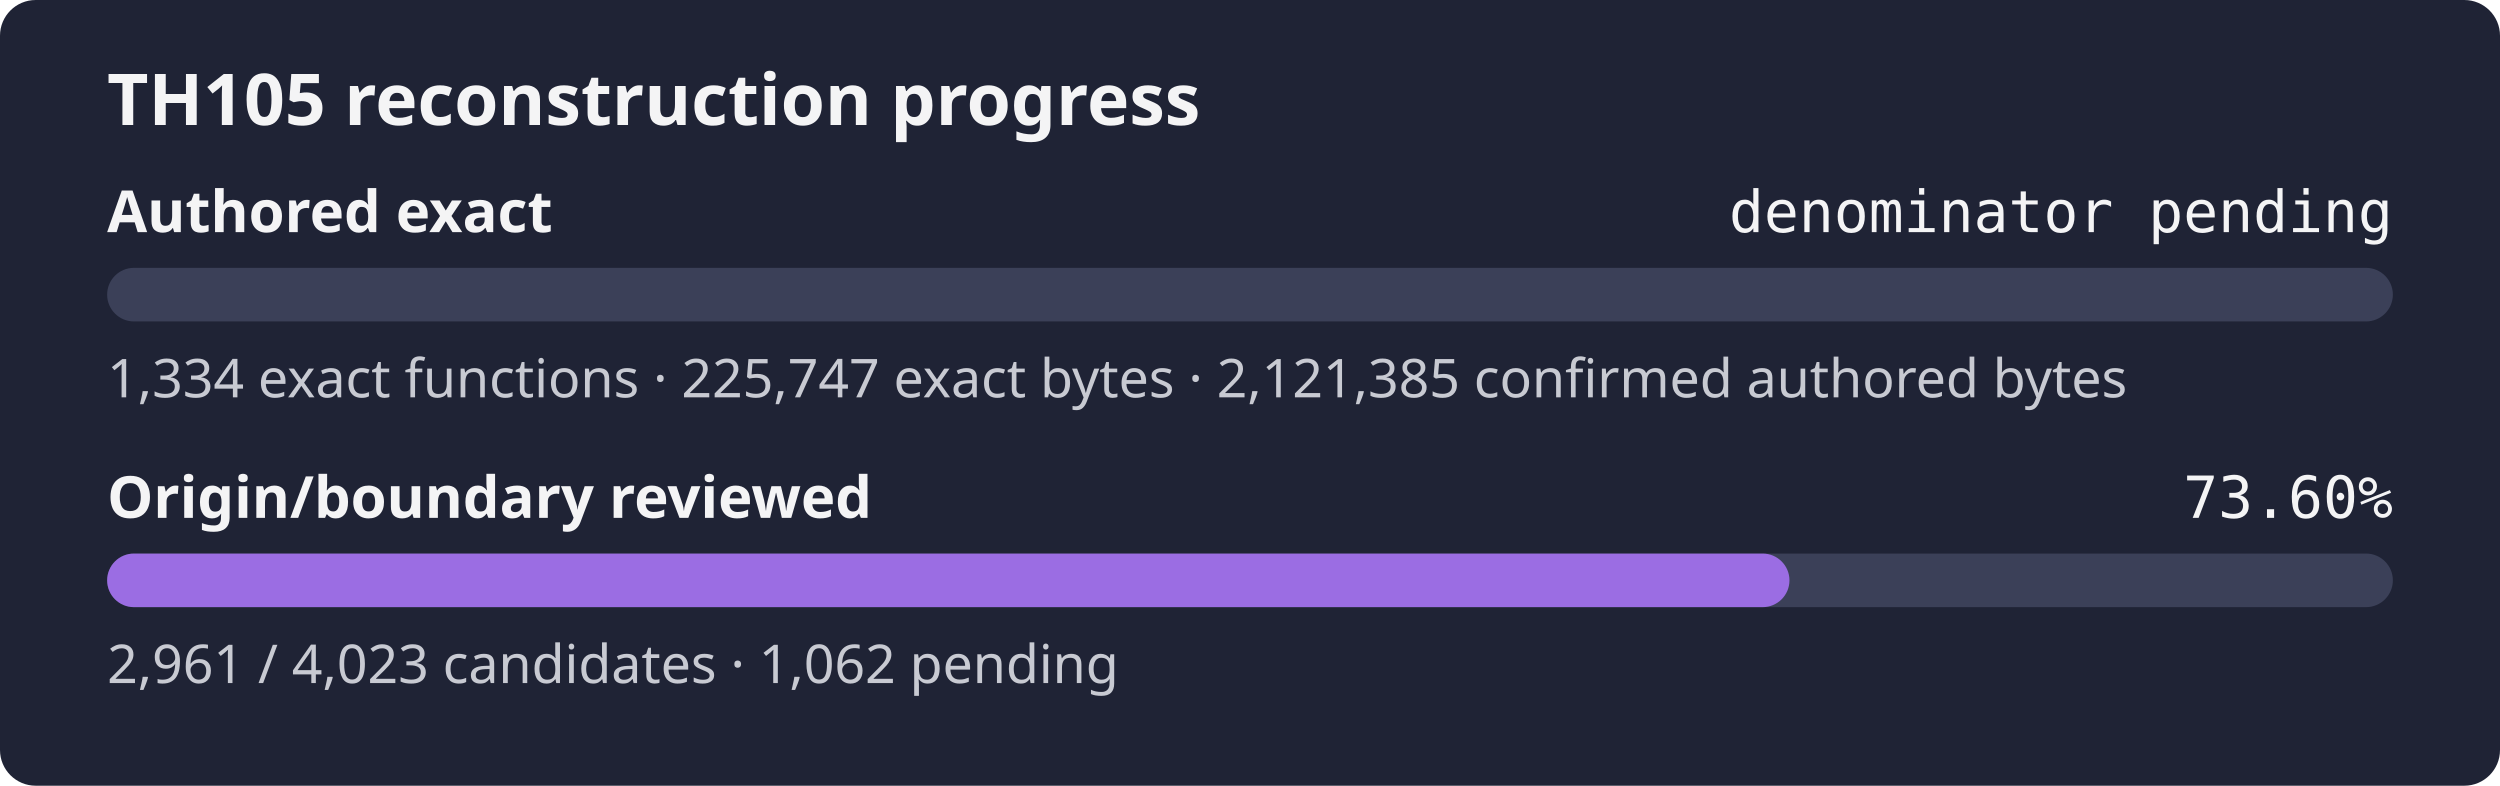
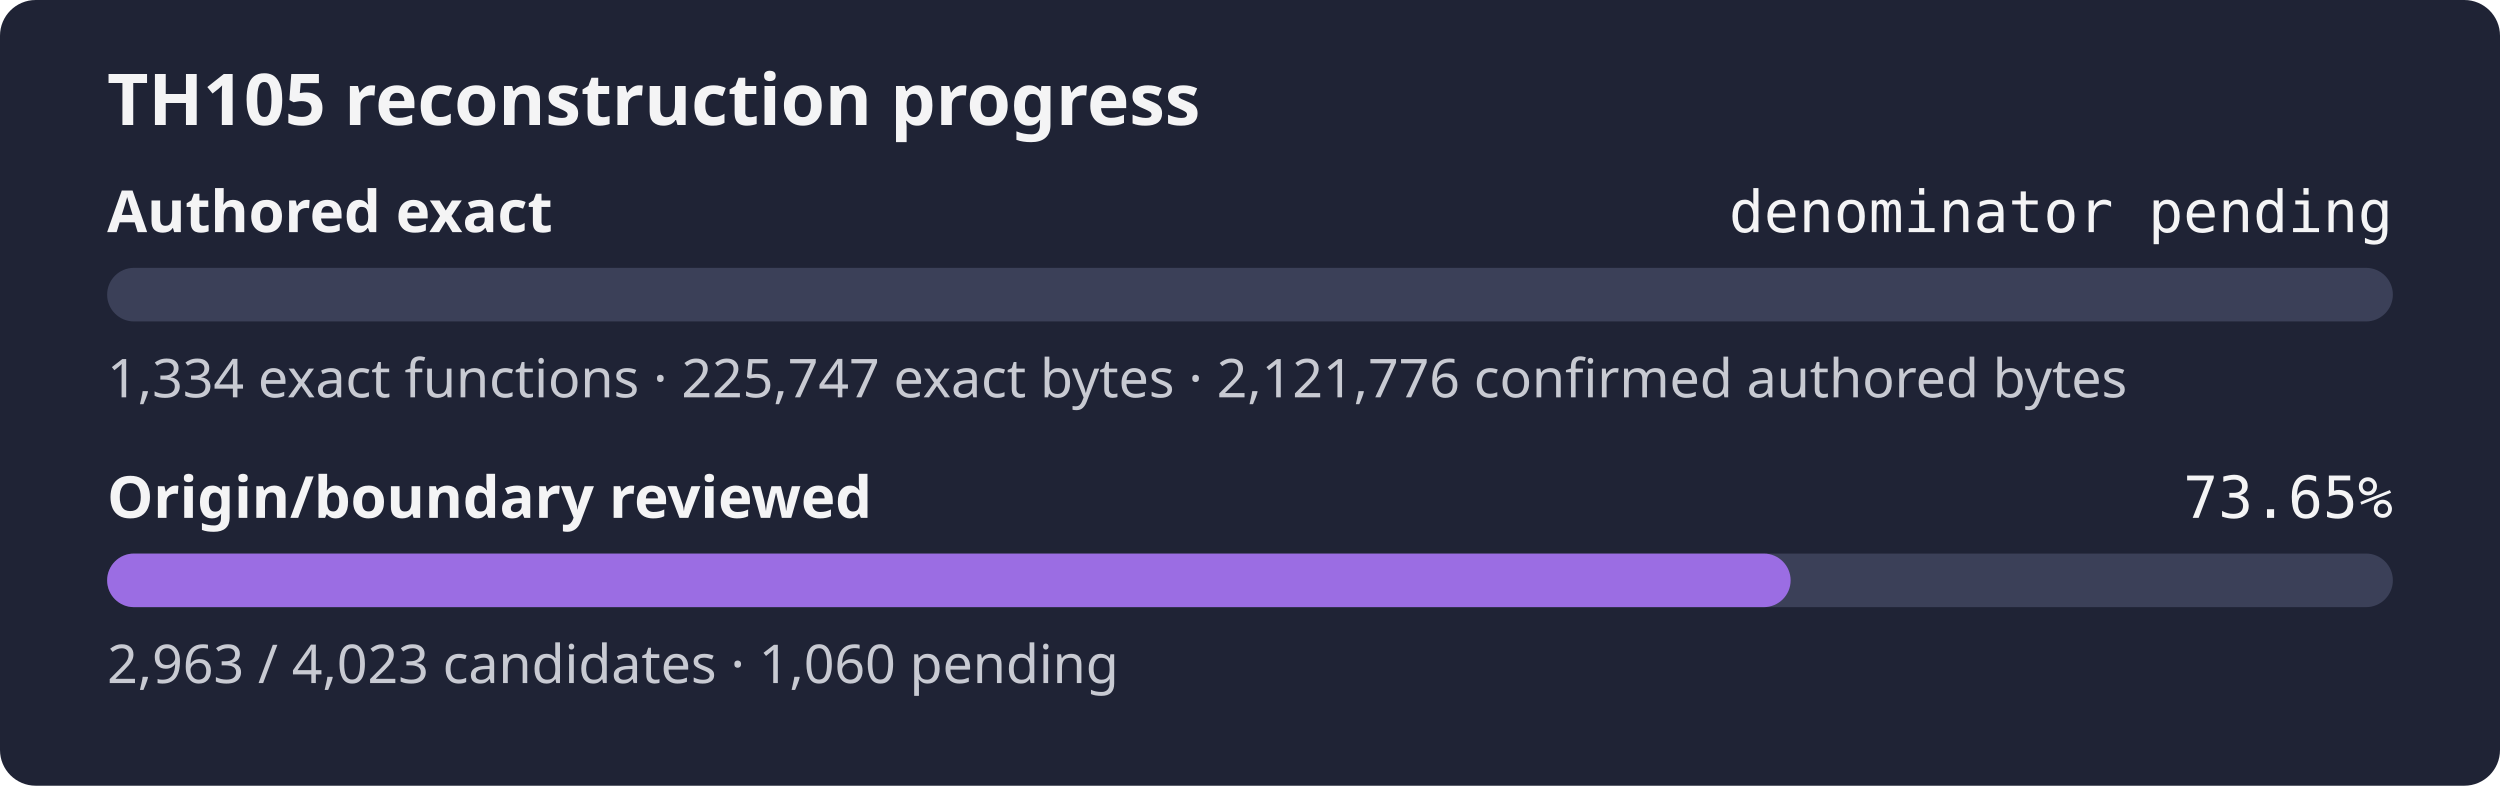
- <svg xmlns="http://www.w3.org/2000/svg" width="560" height="176" role="img" aria-label="TH105 reconstruction progress: authored exact denominator pending, origin review 73.60%">
+ <svg xmlns="http://www.w3.org/2000/svg" width="560" height="176" role="img" aria-label="TH105 reconstruction progress: authored exact denominator pending, origin review 73.65%">
  <rect width="560" height="176" rx="8" fill="#1f2335" />
  <text x="24" y="28" fill="#f4f4f5" font-family="sans-serif" font-size="16" font-weight="600">TH105 reconstruction progress</text>
  <text x="24" y="52" fill="#f4f4f5" font-family="sans-serif" font-size="13" font-weight="600">Authored exact</text>
  <text x="536" y="52" fill="#f4f4f5" text-anchor="end" font-family="monospace" font-size="13">denominator pending</text>
  <rect x="24" y="60" width="512" height="12" rx="6" fill="#3b4058" />
  <rect x="24" y="60" width="0.00" height="12" rx="6" fill="#9b6de3" />
-   <text x="24" y="89" fill="#c8cad2" font-family="sans-serif" font-size="12">1,334 exact functions · 225,747 exact bytes · 2,121,385 confirmed authored bytes</text>
+   <text x="24" y="89" fill="#c8cad2" font-family="sans-serif" font-size="12">1,334 exact functions · 225,747 exact bytes · 2,121,776 confirmed authored bytes</text>
  <text x="24" y="116" fill="#f4f4f5" font-family="sans-serif" font-size="13" font-weight="600">Origin/boundary reviewed</text>
-   <text x="536" y="116" fill="#f4f4f5" text-anchor="end" font-family="monospace" font-size="13">73.60%</text>
+   <text x="536" y="116" fill="#f4f4f5" text-anchor="end" font-family="monospace" font-size="13">73.65%</text>
  <rect x="24" y="124" width="512" height="12" rx="6" fill="#3b4058" />
-   <rect x="24" y="124" width="376.84" height="12" rx="6" fill="#9b6de3" />
-   <text x="24" y="153" fill="#c8cad2" font-family="sans-serif" font-size="12">2,961 / 4,023 candidates · 1,062 pending</text>
+   <rect x="24" y="124" width="377.10" height="12" rx="6" fill="#9b6de3" />
+   <text x="24" y="153" fill="#c8cad2" font-family="sans-serif" font-size="12">2,963 / 4,023 candidates · 1,060 pending</text>
</svg>
